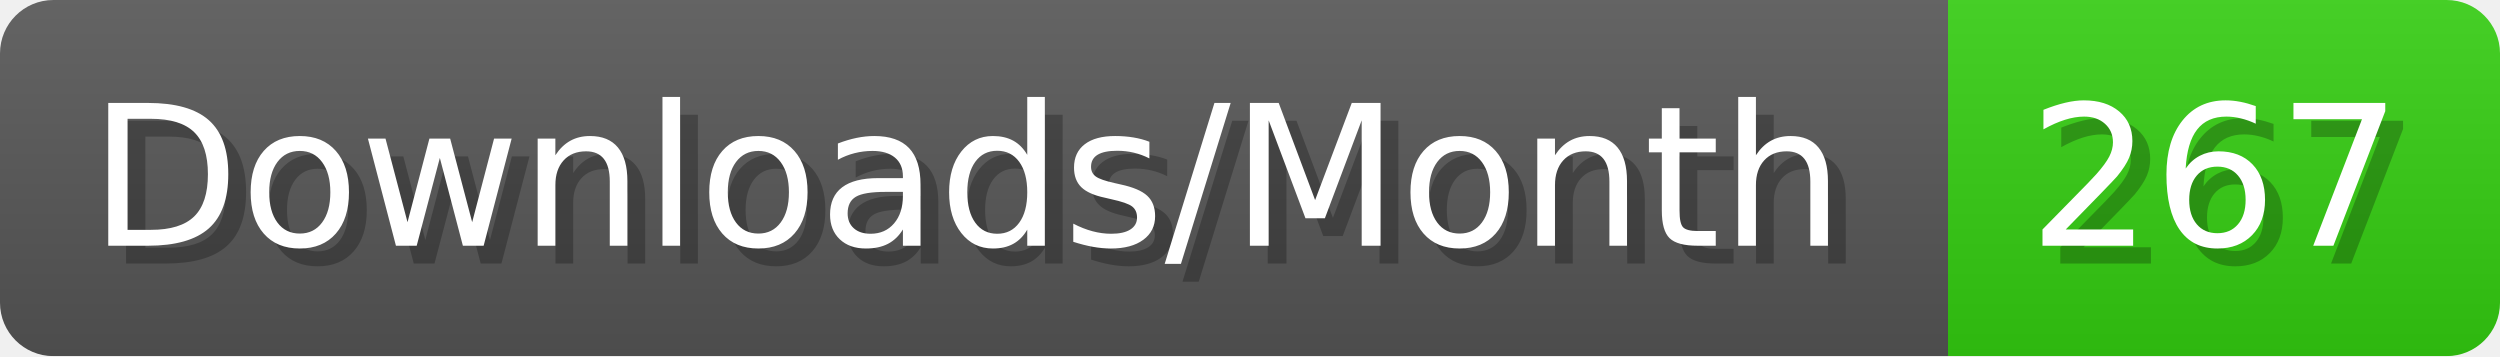
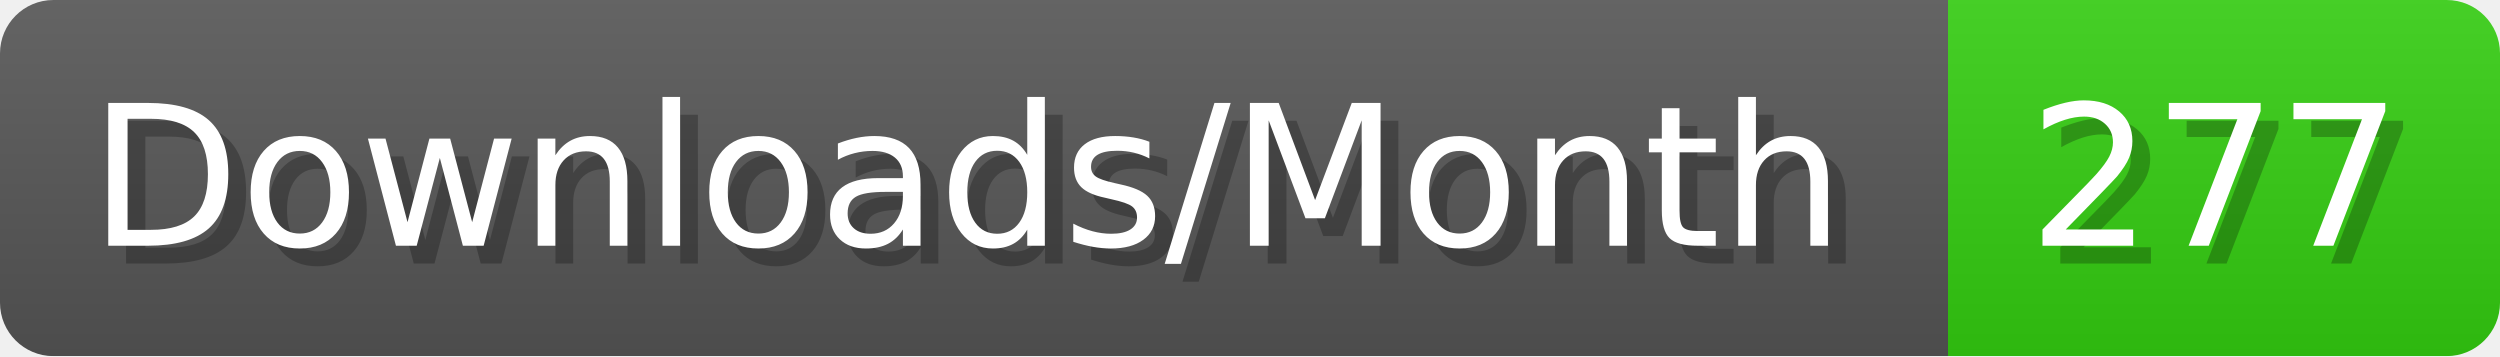
- <svg xmlns="http://www.w3.org/2000/svg" width="140.4" height="20" viewBox="0 0 1404 200" role="img" aria-label="Downloads/Month: 267">
+ <svg xmlns="http://www.w3.org/2000/svg" width="140.4" height="20" viewBox="0 0 1404 200" role="img" aria-label="Downloads/Month: 277">
  <linearGradient id="YlXUI" x2="0" y2="100%">
    <stop offset="0" stop-opacity=".1" stop-color="#EEE" />
    <stop offset="1" stop-opacity=".1" />
  </linearGradient>
  <mask id="JHhop">
    <rect width="1404" height="200" rx="30" fill="#FFF" />
  </mask>
  <g mask="url(#JHhop)">
    <rect width="1094" height="200" fill="#555" />
    <rect width="310" height="200" fill="#3C1" x="1094" />
    <rect width="1404" height="200" fill="url(#YlXUI)" />
  </g>
  <g aria-hidden="true" fill="#fff" text-anchor="start" font-family="Verdana,DejaVu Sans,sans-serif" font-size="110">
    <text x="60" y="148" textLength="994" fill="#000" opacity="0.25">Downloads/Month</text>
    <text x="50" y="138" textLength="994">Downloads/Month</text>
-     <text x="1149" y="148" textLength="210" fill="#000" opacity="0.25">267</text>
-     <text x="1139" y="138" textLength="210">267</text>
+     <text x="1149" y="148" textLength="210" fill="#000" opacity="0.25">277</text>
+     <text x="1139" y="138" textLength="210">277</text>
  </g>
</svg>
